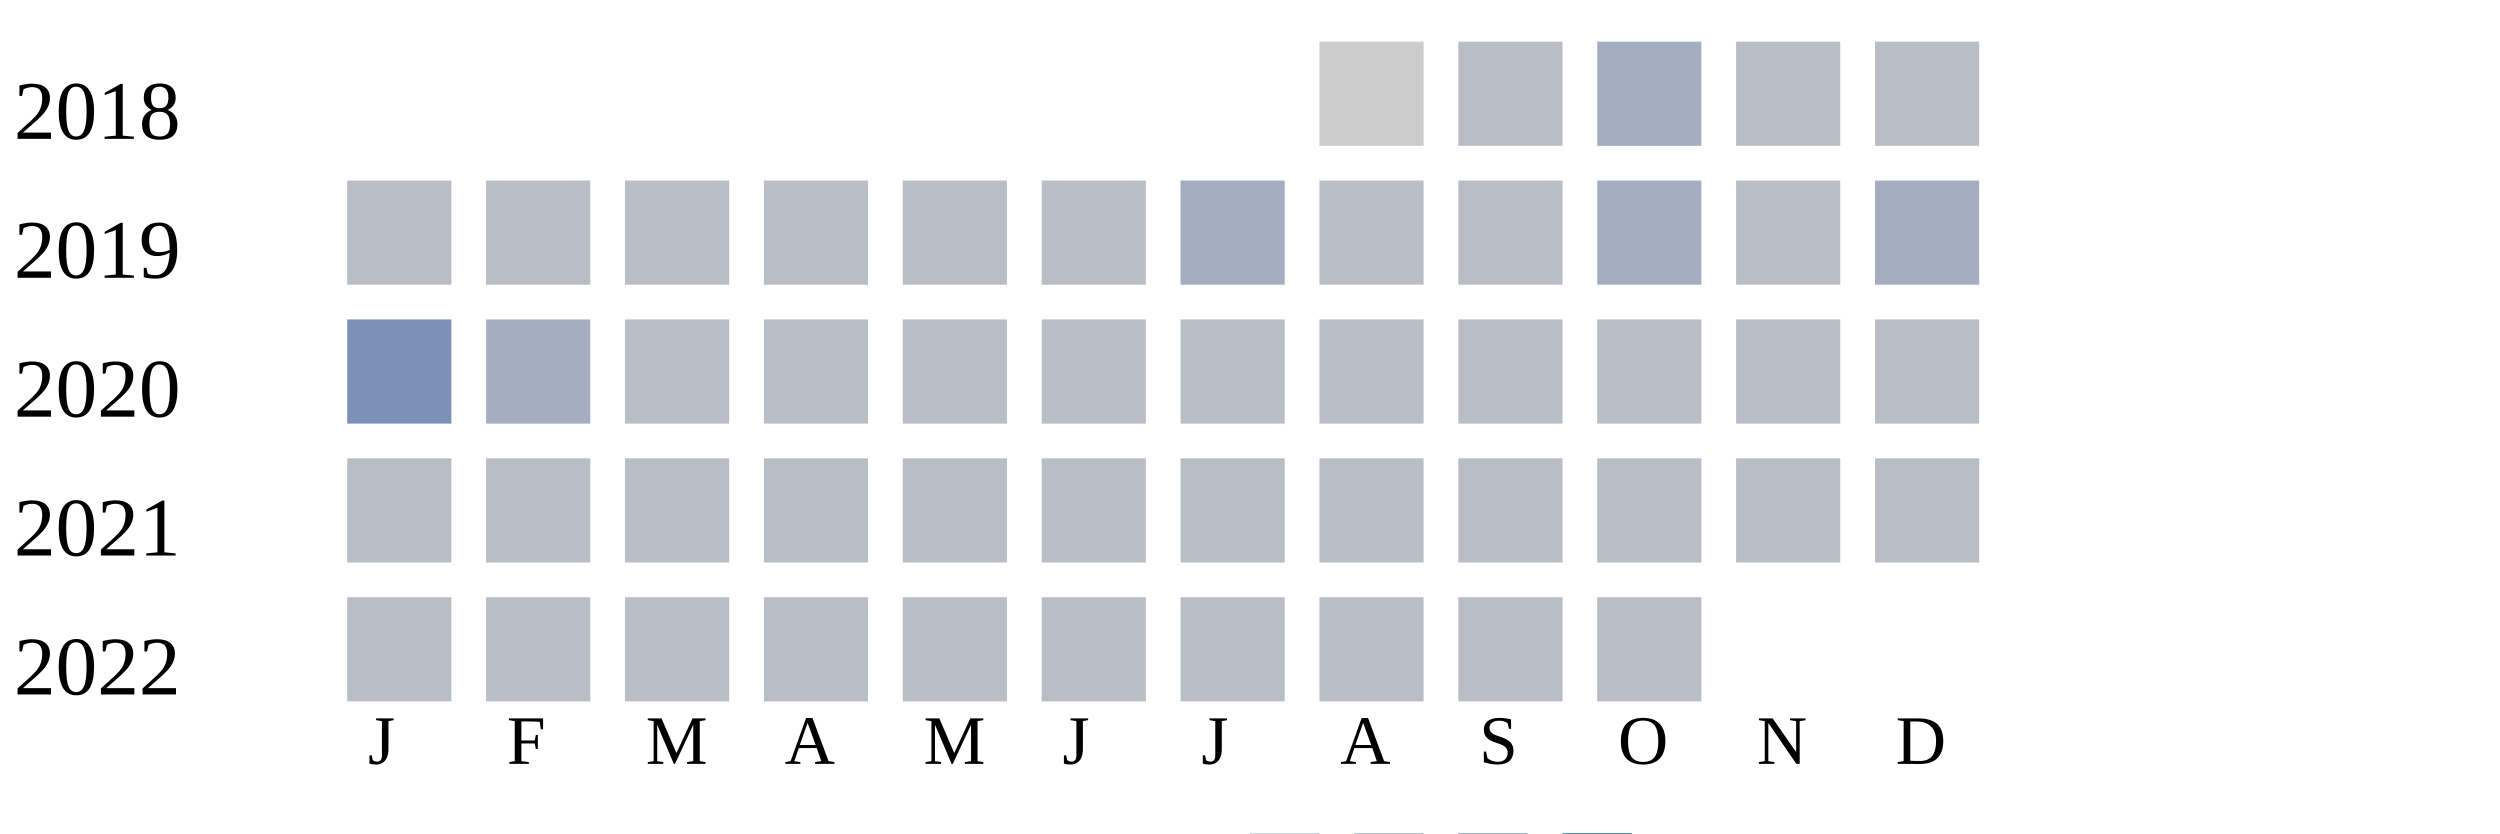
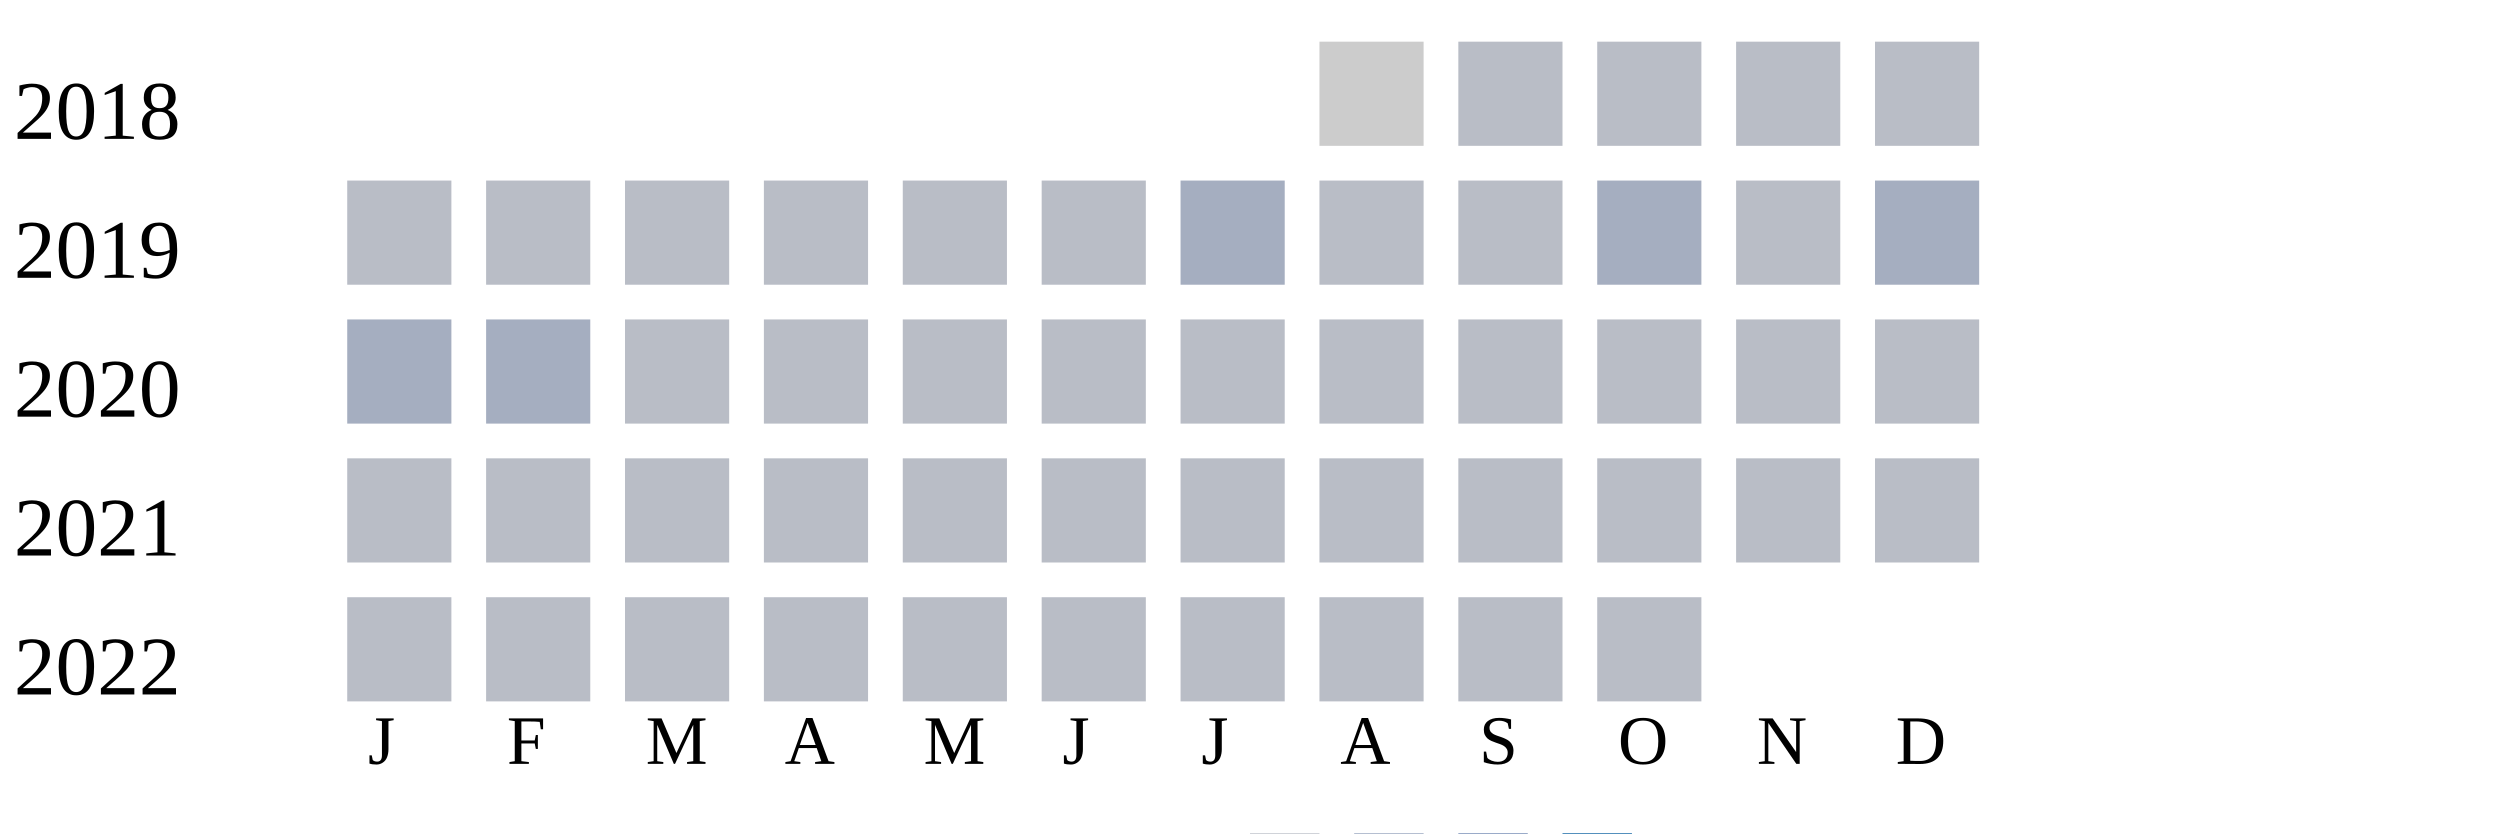
<svg xmlns="http://www.w3.org/2000/svg" width="360" height="120">
  <g transform="translate(0 0)">
    <text x="2" y="20">2018</text>
    <rect x="190" y="6" width="15" height="15" fill="#cccccc" />
    <rect x="210" y="6" width="15" height="15" fill="#b9bdc6" />
-     <rect x="230" y="6" width="15" height="15" fill="#a5aec0" />
+     <rect x="230" y="6" width="15" height="15" fill="#b9bdc6" />
    <rect x="250" y="6" width="15" height="15" fill="#b9bdc6" />
    <rect x="270" y="6" width="15" height="15" fill="#b9bdc6" />
  </g>
  <g transform="translate(0 20)">
    <text x="2" y="20">2019</text>
    <rect x="50" y="6" width="15" height="15" fill="#b9bdc6" />
    <rect x="70" y="6" width="15" height="15" fill="#b9bdc6" />
    <rect x="90" y="6" width="15" height="15" fill="#b9bdc6" />
    <rect x="110" y="6" width="15" height="15" fill="#b9bdc6" />
    <rect x="130" y="6" width="15" height="15" fill="#b9bdc6" />
    <rect x="150" y="6" width="15" height="15" fill="#b9bdc6" />
    <rect x="170" y="6" width="15" height="15" fill="#a5aec0" />
    <rect x="190" y="6" width="15" height="15" fill="#b9bdc6" />
    <rect x="210" y="6" width="15" height="15" fill="#b9bdc6" />
    <rect x="230" y="6" width="15" height="15" fill="#a5aec0" />
    <rect x="250" y="6" width="15" height="15" fill="#b9bdc6" />
    <rect x="270" y="6" width="15" height="15" fill="#a5aec0" />
  </g>
  <g transform="translate(0 40)">
    <text x="2" y="20">2020</text>
-     <rect x="50" y="6" width="15" height="15" fill="#7d90b5" />
+     <rect x="50" y="6" width="15" height="15" fill="#a5aec0" />
    <rect x="70" y="6" width="15" height="15" fill="#a5aec0" />
    <rect x="90" y="6" width="15" height="15" fill="#b9bdc6" />
    <rect x="110" y="6" width="15" height="15" fill="#b9bdc6" />
    <rect x="130" y="6" width="15" height="15" fill="#b9bdc6" />
    <rect x="150" y="6" width="15" height="15" fill="#b9bdc6" />
    <rect x="170" y="6" width="15" height="15" fill="#b9bdc6" />
    <rect x="190" y="6" width="15" height="15" fill="#b9bdc6" />
    <rect x="210" y="6" width="15" height="15" fill="#b9bdc6" />
    <rect x="230" y="6" width="15" height="15" fill="#b9bdc6" />
    <rect x="250" y="6" width="15" height="15" fill="#b9bdc6" />
    <rect x="270" y="6" width="15" height="15" fill="#b9bdc6" />
  </g>
  <g transform="translate(0 60)">
    <text x="2" y="20">2021</text>
    <rect x="50" y="6" width="15" height="15" fill="#b9bdc6" />
    <rect x="70" y="6" width="15" height="15" fill="#b9bdc6" />
    <rect x="90" y="6" width="15" height="15" fill="#b9bdc6" />
    <rect x="110" y="6" width="15" height="15" fill="#b9bdc6" />
    <rect x="130" y="6" width="15" height="15" fill="#b9bdc6" />
    <rect x="150" y="6" width="15" height="15" fill="#b9bdc6" />
    <rect x="170" y="6" width="15" height="15" fill="#b9bdc6" />
    <rect x="190" y="6" width="15" height="15" fill="#b9bdc6" />
    <rect x="210" y="6" width="15" height="15" fill="#b9bdc6" />
    <rect x="230" y="6" width="15" height="15" fill="#b9bdc6" />
    <rect x="250" y="6" width="15" height="15" fill="#b9bdc6" />
    <rect x="270" y="6" width="15" height="15" fill="#b9bdc6" />
  </g>
  <g transform="translate(0 80)">
    <text x="2" y="20">2022</text>
    <rect x="50" y="6" width="15" height="15" fill="#b9bdc6" />
    <rect x="70" y="6" width="15" height="15" fill="#b9bdc6" />
    <rect x="90" y="6" width="15" height="15" fill="#b9bdc6" />
    <rect x="110" y="6" width="15" height="15" fill="#b9bdc6" />
    <rect x="130" y="6" width="15" height="15" fill="#b9bdc6" />
    <rect x="150" y="6" width="15" height="15" fill="#b9bdc6" />
    <rect x="170" y="6" width="15" height="15" fill="#b9bdc6" />
    <rect x="190" y="6" width="15" height="15" fill="#b9bdc6" />
    <rect x="210" y="6" width="15" height="15" fill="#b9bdc6" />
    <rect x="230" y="6" width="15" height="15" fill="#b9bdc6" />
  </g>
  <text style="font-size: 10px; text-align: center" x="53" y="110">J</text>
  <text style="font-size: 10px; text-align: center" x="73" y="110">F</text>
  <text style="font-size: 10px; text-align: center" x="93" y="110">M</text>
  <text style="font-size: 10px; text-align: center" x="113" y="110">A</text>
  <text style="font-size: 10px; text-align: center" x="133" y="110">M</text>
  <text style="font-size: 10px; text-align: center" x="153" y="110">J</text>
  <text style="font-size: 10px; text-align: center" x="173" y="110">J</text>
  <text style="font-size: 10px; text-align: center" x="193" y="110">A</text>
  <text style="font-size: 10px; text-align: center" x="213" y="110">S</text>
  <text style="font-size: 10px; text-align: center" x="233" y="110">O</text>
  <text style="font-size: 10px; text-align: center" x="253" y="110">N</text>
  <text style="font-size: 10px; text-align: center" x="273" y="110">D</text>
  <text style="font-size: 10px;" x="155" y="129">Less</text>
  <rect fill="#b9bdc6" width="10" height="10" x="180" y="120" />
  <rect fill="#919fba" width="10" height="10" x="195" y="120" />
  <rect fill="#6882ae" width="10" height="10" x="210" y="120" />
  <rect fill="#005a9c" width="10" height="10" x="225" y="120" />
  <text x="240" y="129" style="font-size: 10px;">More</text>
</svg>
